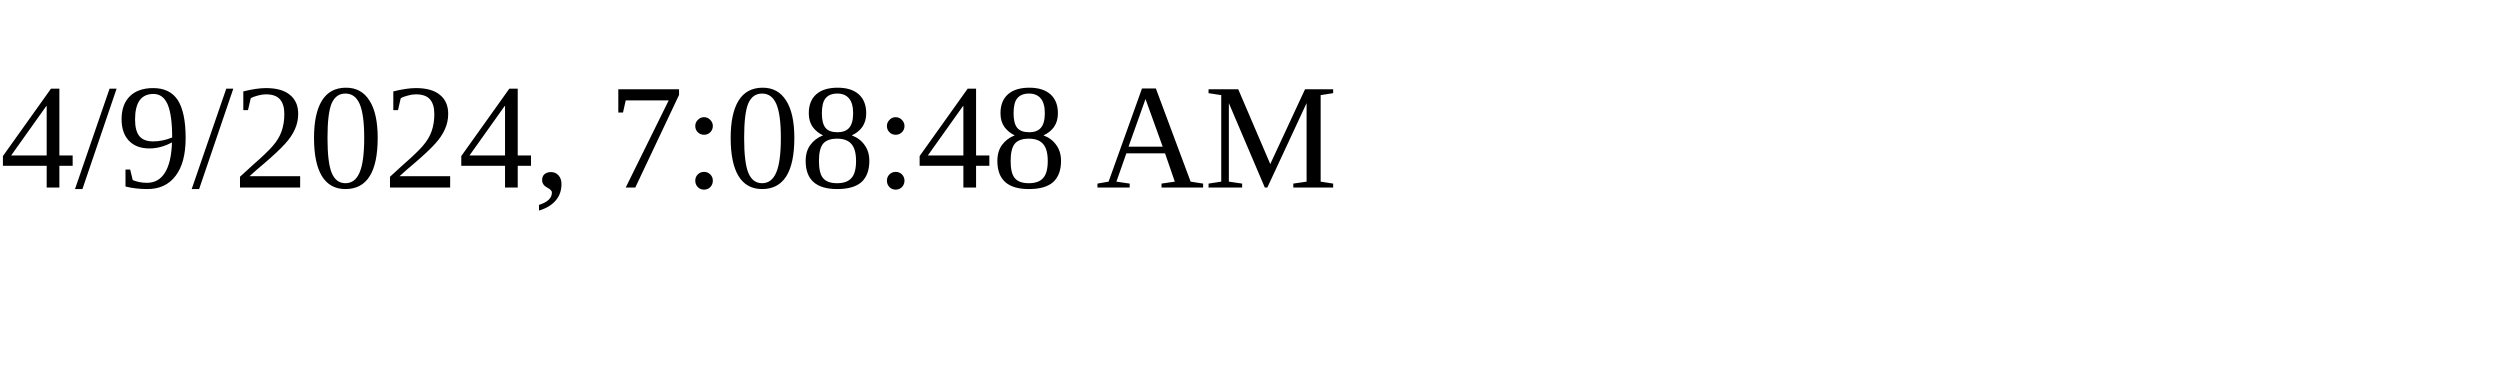
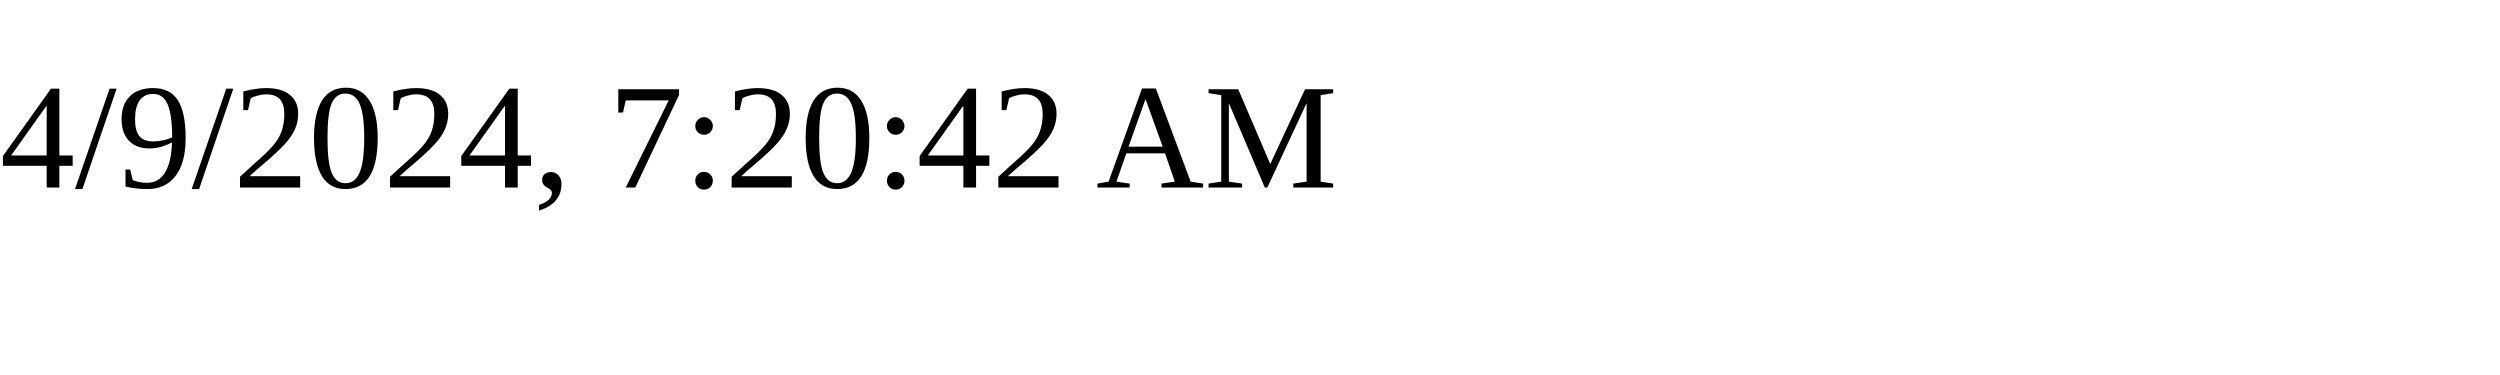
<svg xmlns="http://www.w3.org/2000/svg" height="30" width="200">
-   <text x="0" y="15">4/9/2024, 7:08:48 AM</text>
+   <text x="0" y="15">4/9/2024, 7:20:42 AM</text>
</svg>
